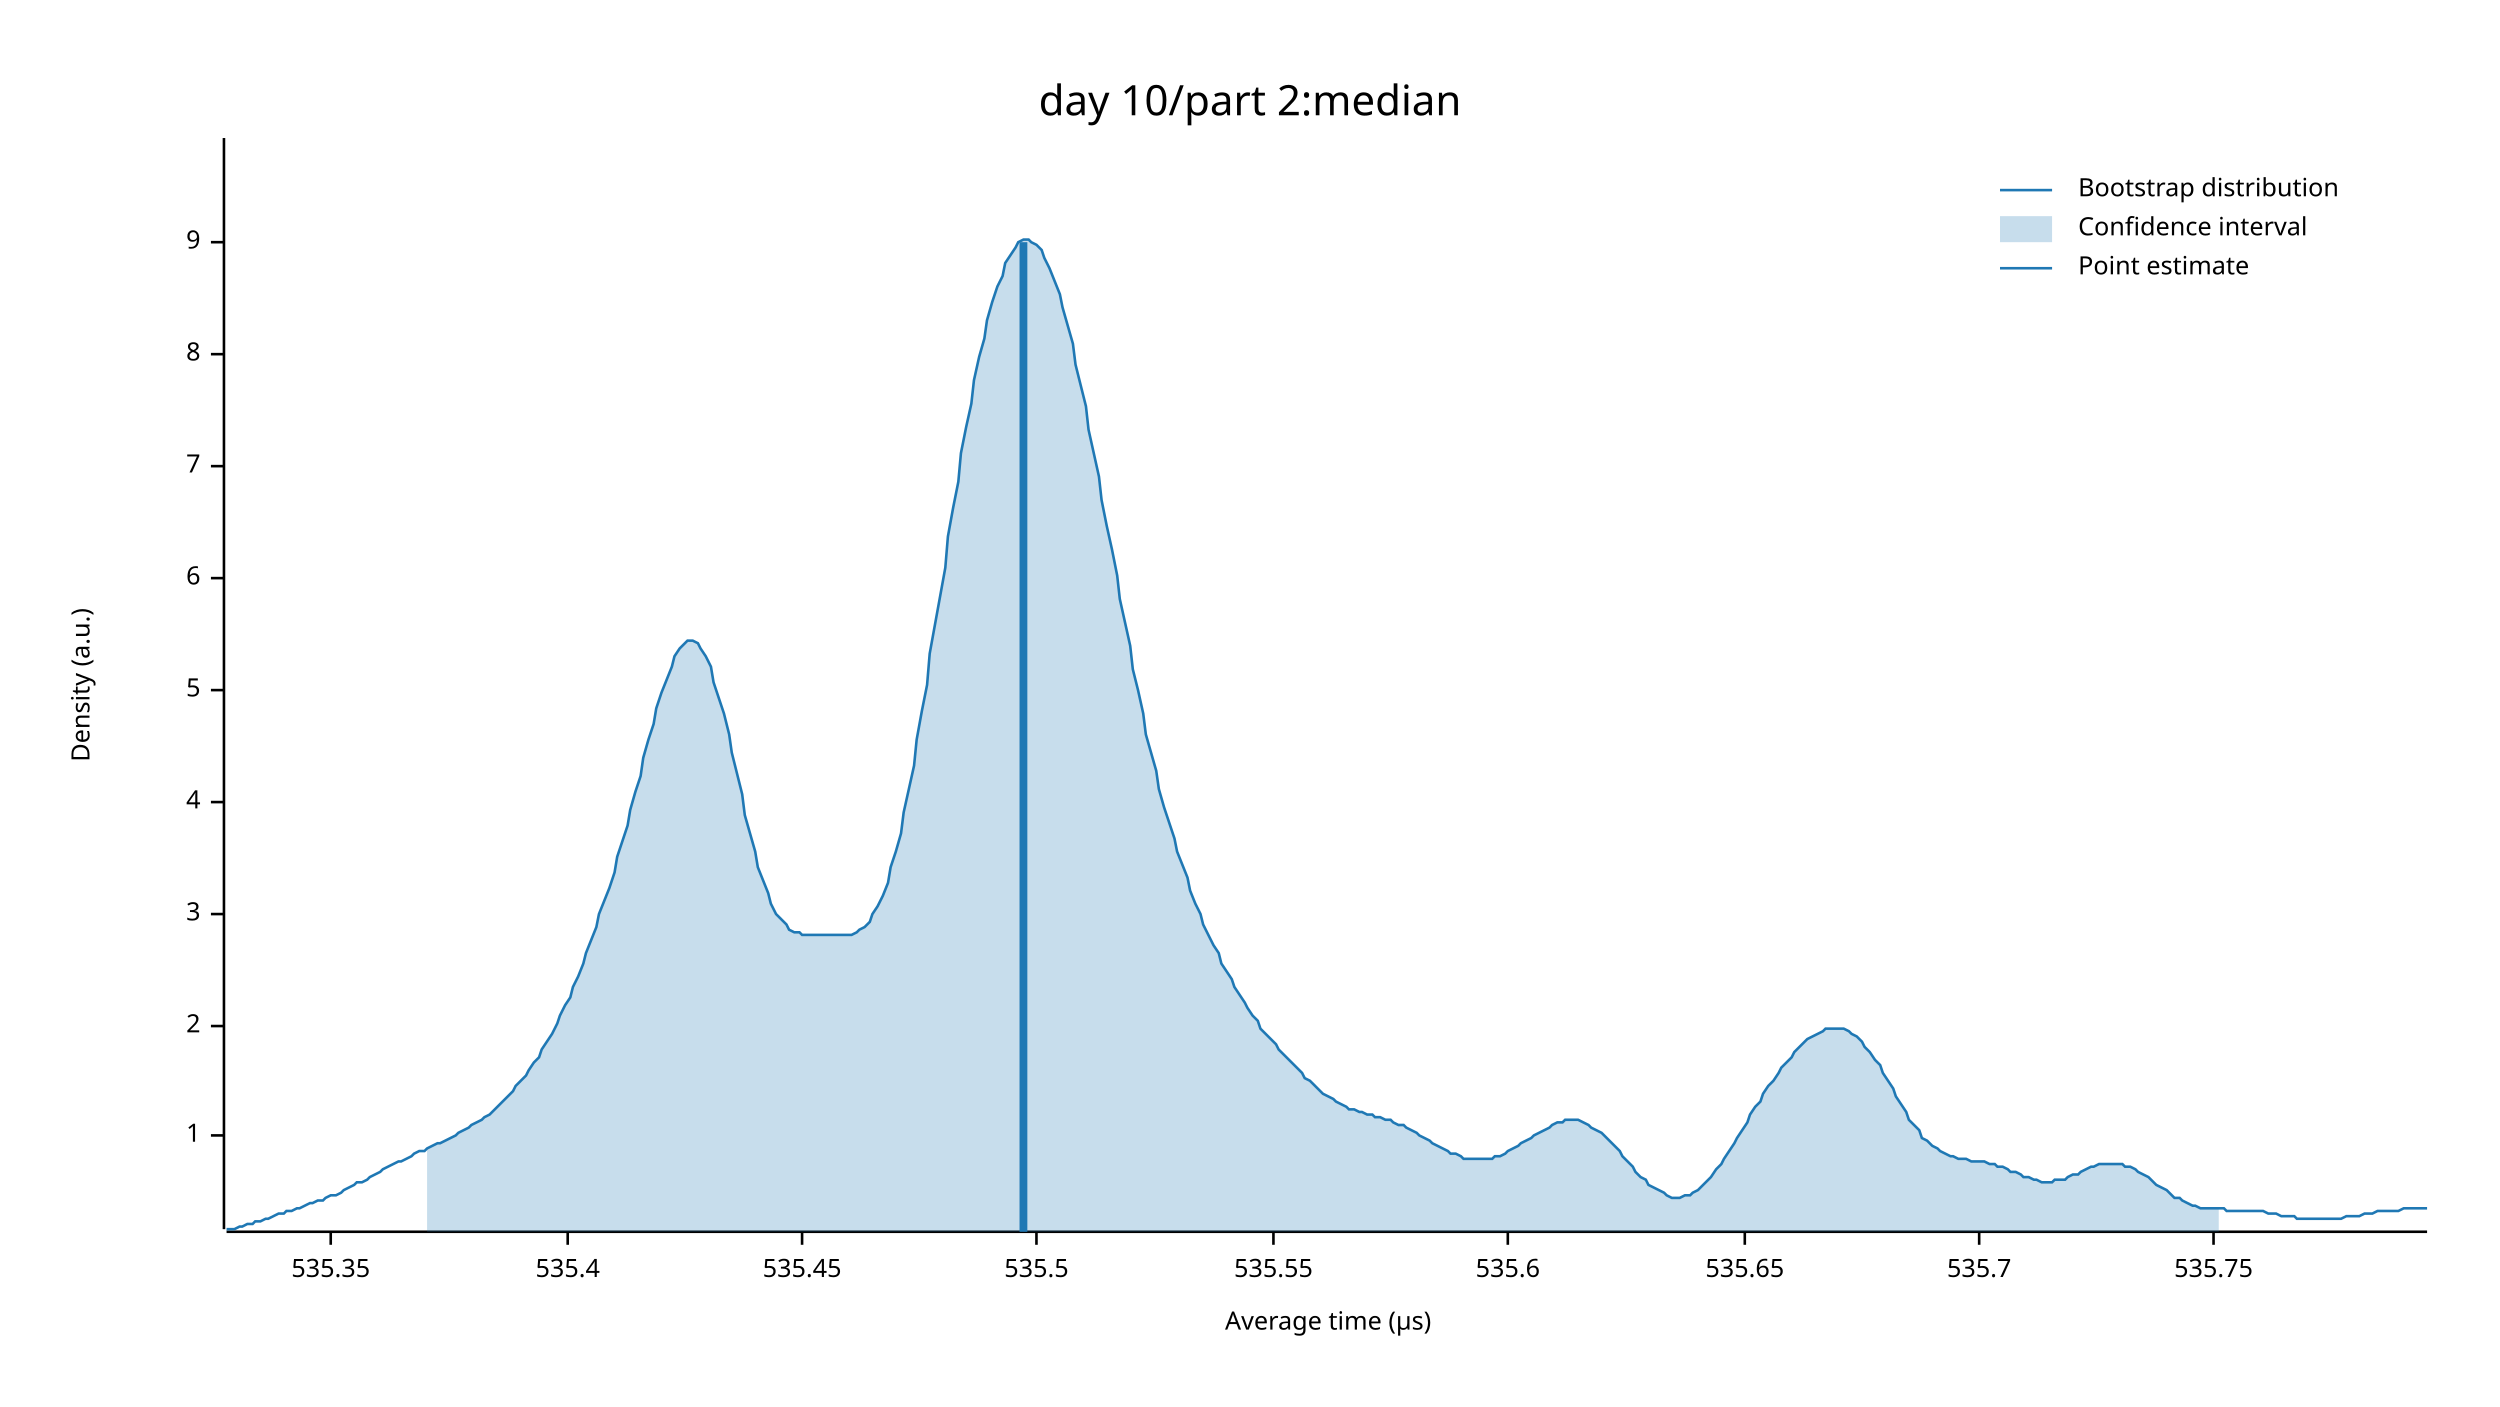
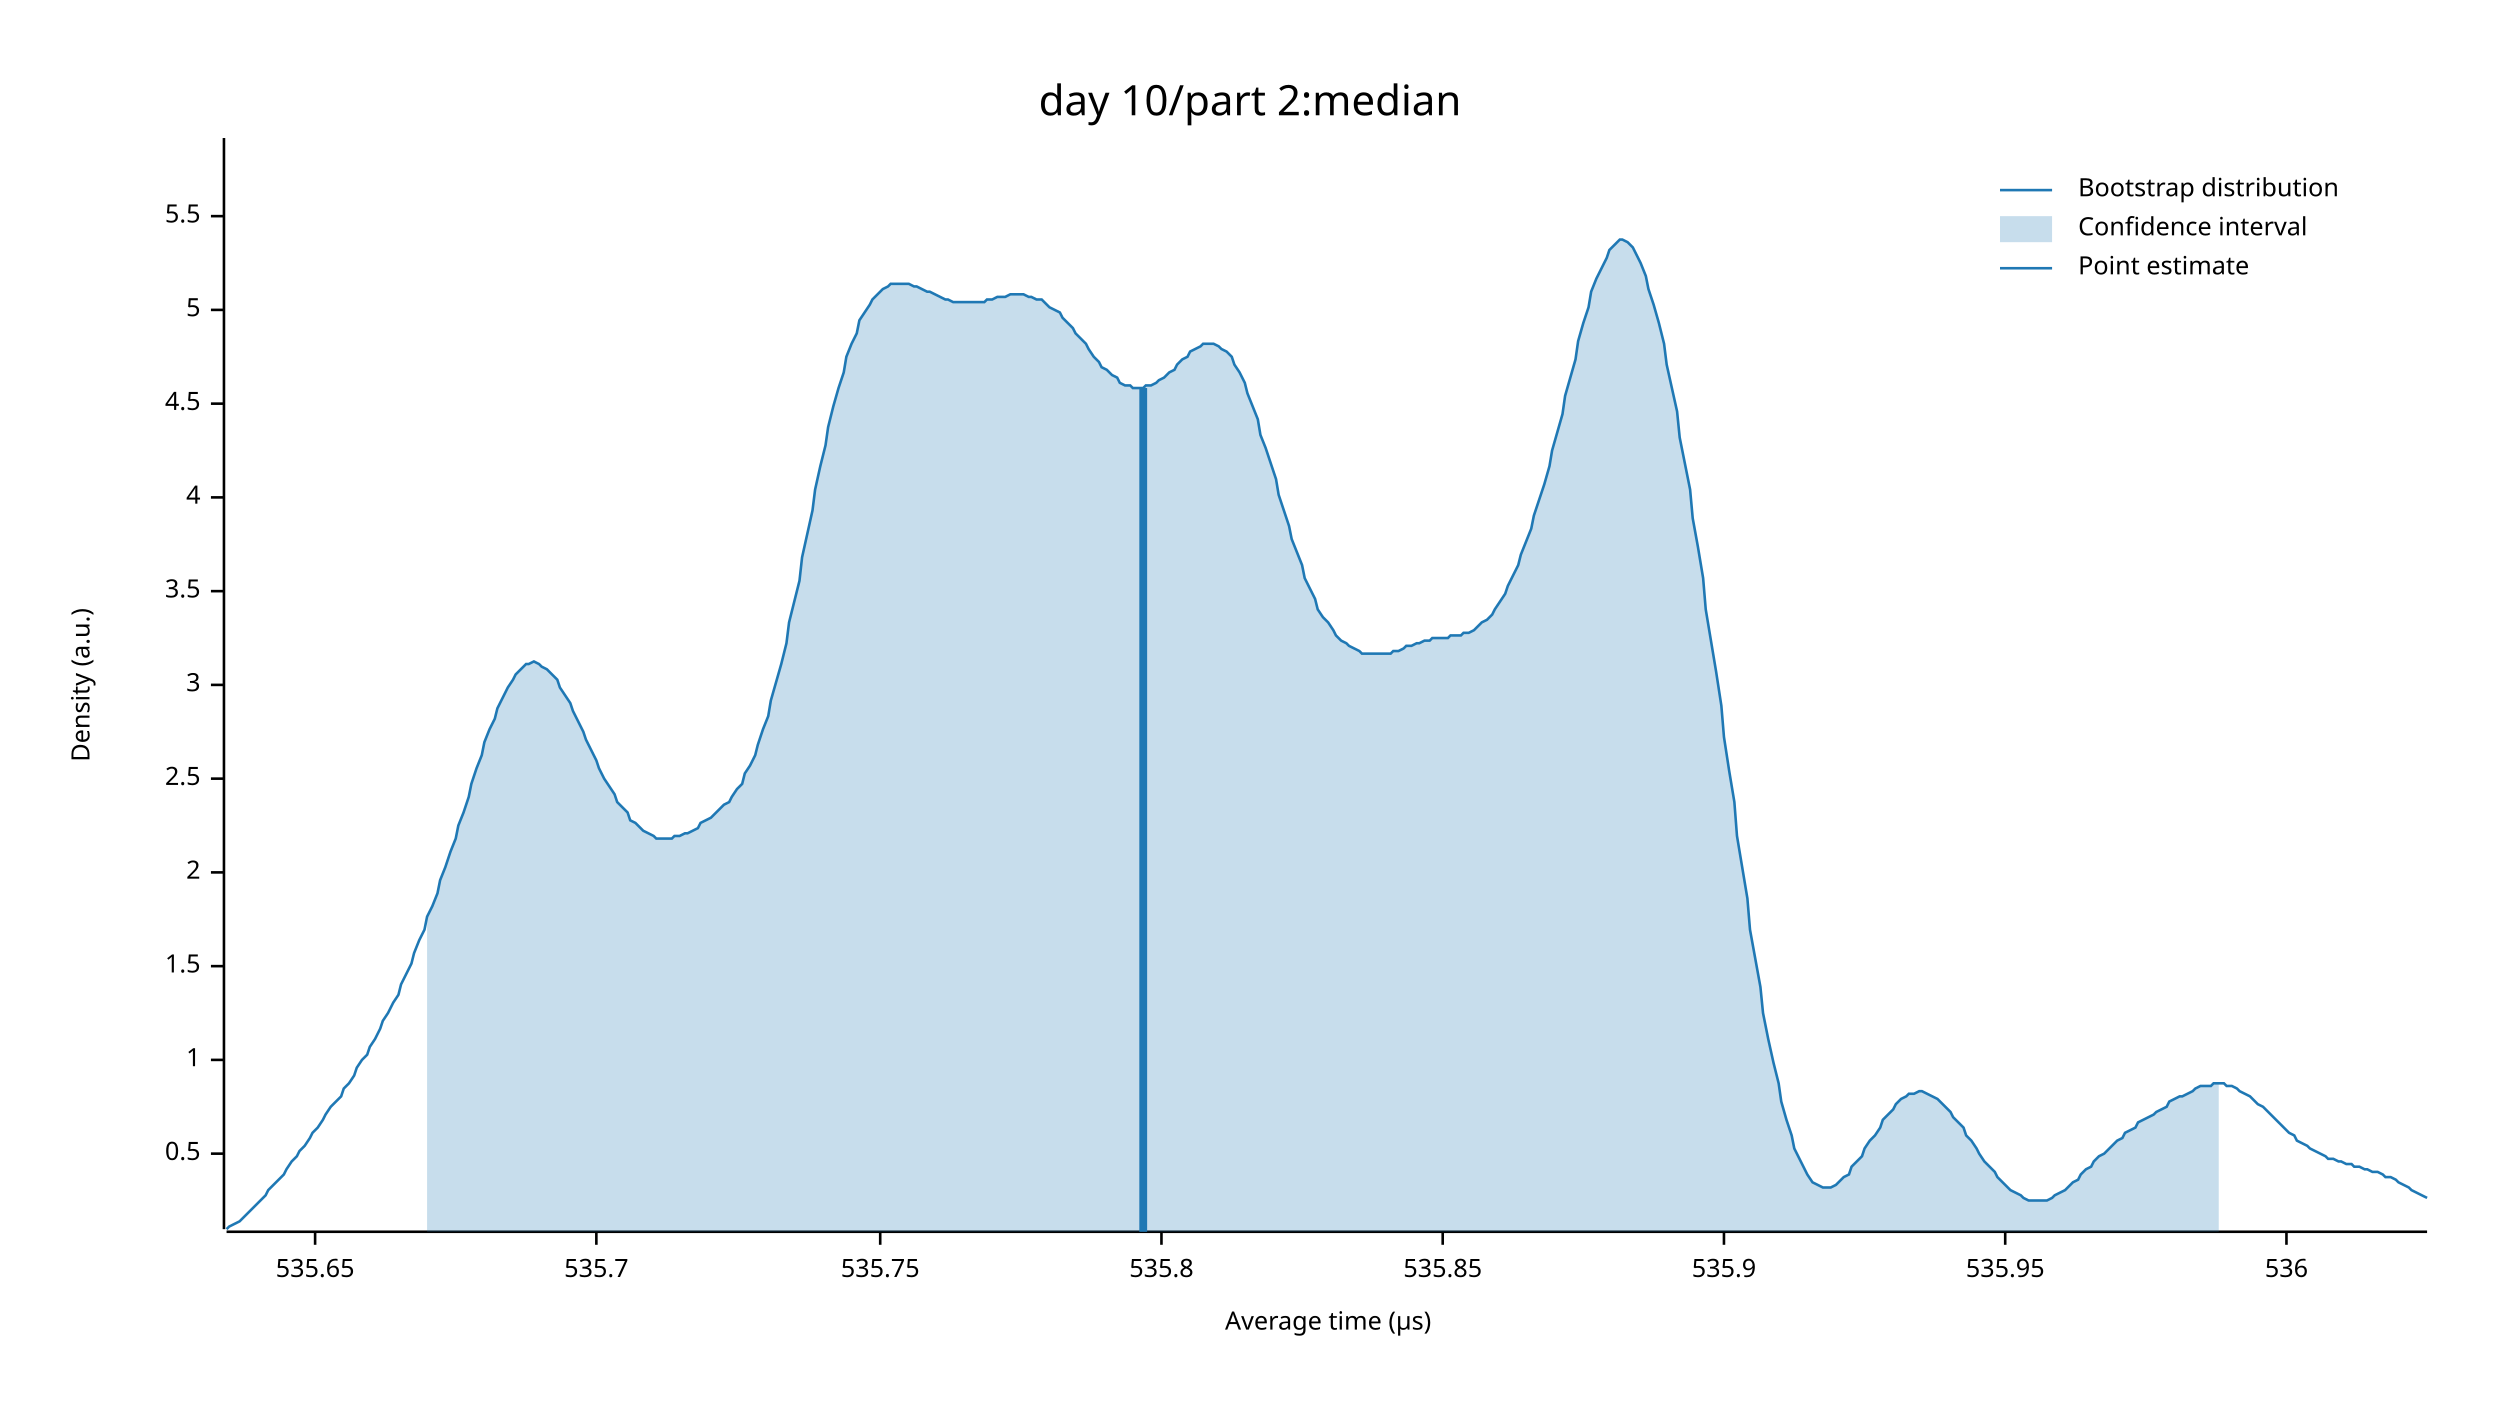
<svg xmlns="http://www.w3.org/2000/svg" width="960" height="540" viewBox="0 0 960 540">
  <text x="480" y="32" dy="0.76em" text-anchor="middle" font-family="sans-serif" font-size="16.129" opacity="1" fill="#000000">
day 10/part 2:median
</text>
  <text x="27" y="263" dy="0.76em" text-anchor="middle" font-family="sans-serif" font-size="9.677" opacity="1" fill="#000000" transform="rotate(270, 27, 263)">
Density (a.u.)
</text>
  <text x="510" y="513" dy="-0.5ex" text-anchor="middle" font-family="sans-serif" font-size="9.677" opacity="1" fill="#000000">
Average time (µs)
</text>
  <polyline fill="none" opacity="1" stroke="#000000" stroke-width="1" points="86,53 86,472 " />
-   <text x="77" y="436" dy="0.5ex" text-anchor="end" font-family="sans-serif" font-size="9.677" opacity="1" fill="#000000">
+   <text x="77" y="443" dy="0.5ex" text-anchor="end" font-family="sans-serif" font-size="9.677" opacity="1" fill="#000000">
+ 0.5
+ </text>
+   <polyline fill="none" opacity="1" stroke="#000000" stroke-width="1" points="81,443 86,443 " />
+   <text x="77" y="407" dy="0.5ex" text-anchor="end" font-family="sans-serif" font-size="9.677" opacity="1" fill="#000000">
1
</text>
-   <polyline fill="none" opacity="1" stroke="#000000" stroke-width="1" points="81,436 86,436 " />
-   <text x="77" y="394" dy="0.5ex" text-anchor="end" font-family="sans-serif" font-size="9.677" opacity="1" fill="#000000">
+   <polyline fill="none" opacity="1" stroke="#000000" stroke-width="1" points="81,407 86,407 " />
+   <text x="77" y="371" dy="0.5ex" text-anchor="end" font-family="sans-serif" font-size="9.677" opacity="1" fill="#000000">
+ 1.5
+ </text>
+   <polyline fill="none" opacity="1" stroke="#000000" stroke-width="1" points="81,371 86,371 " />
+   <text x="77" y="335" dy="0.5ex" text-anchor="end" font-family="sans-serif" font-size="9.677" opacity="1" fill="#000000">
2
</text>
-   <polyline fill="none" opacity="1" stroke="#000000" stroke-width="1" points="81,394 86,394 " />
-   <text x="77" y="351" dy="0.5ex" text-anchor="end" font-family="sans-serif" font-size="9.677" opacity="1" fill="#000000">
+   <polyline fill="none" opacity="1" stroke="#000000" stroke-width="1" points="81,335 86,335 " />
+   <text x="77" y="299" dy="0.5ex" text-anchor="end" font-family="sans-serif" font-size="9.677" opacity="1" fill="#000000">
+ 2.5
+ </text>
+   <polyline fill="none" opacity="1" stroke="#000000" stroke-width="1" points="81,299 86,299 " />
+   <text x="77" y="263" dy="0.5ex" text-anchor="end" font-family="sans-serif" font-size="9.677" opacity="1" fill="#000000">
3
</text>
-   <polyline fill="none" opacity="1" stroke="#000000" stroke-width="1" points="81,351 86,351 " />
-   <text x="77" y="308" dy="0.5ex" text-anchor="end" font-family="sans-serif" font-size="9.677" opacity="1" fill="#000000">
+   <polyline fill="none" opacity="1" stroke="#000000" stroke-width="1" points="81,263 86,263 " />
+   <text x="77" y="227" dy="0.5ex" text-anchor="end" font-family="sans-serif" font-size="9.677" opacity="1" fill="#000000">
+ 3.5
+ </text>
+   <polyline fill="none" opacity="1" stroke="#000000" stroke-width="1" points="81,227 86,227 " />
+   <text x="77" y="191" dy="0.5ex" text-anchor="end" font-family="sans-serif" font-size="9.677" opacity="1" fill="#000000">
4
</text>
-   <polyline fill="none" opacity="1" stroke="#000000" stroke-width="1" points="81,308 86,308 " />
-   <text x="77" y="265" dy="0.5ex" text-anchor="end" font-family="sans-serif" font-size="9.677" opacity="1" fill="#000000">
+   <polyline fill="none" opacity="1" stroke="#000000" stroke-width="1" points="81,191 86,191 " />
+   <text x="77" y="155" dy="0.5ex" text-anchor="end" font-family="sans-serif" font-size="9.677" opacity="1" fill="#000000">
+ 4.5
+ </text>
+   <polyline fill="none" opacity="1" stroke="#000000" stroke-width="1" points="81,155 86,155 " />
+   <text x="77" y="119" dy="0.5ex" text-anchor="end" font-family="sans-serif" font-size="9.677" opacity="1" fill="#000000">
5
</text>
-   <polyline fill="none" opacity="1" stroke="#000000" stroke-width="1" points="81,265 86,265 " />
-   <text x="77" y="222" dy="0.5ex" text-anchor="end" font-family="sans-serif" font-size="9.677" opacity="1" fill="#000000">
- 6
+   <polyline fill="none" opacity="1" stroke="#000000" stroke-width="1" points="81,119 86,119 " />
+   <text x="77" y="83" dy="0.5ex" text-anchor="end" font-family="sans-serif" font-size="9.677" opacity="1" fill="#000000">
+ 5.5
</text>
-   <polyline fill="none" opacity="1" stroke="#000000" stroke-width="1" points="81,222 86,222 " />
-   <text x="77" y="179" dy="0.5ex" text-anchor="end" font-family="sans-serif" font-size="9.677" opacity="1" fill="#000000">
- 7
- </text>
-   <polyline fill="none" opacity="1" stroke="#000000" stroke-width="1" points="81,179 86,179 " />
-   <text x="77" y="136" dy="0.5ex" text-anchor="end" font-family="sans-serif" font-size="9.677" opacity="1" fill="#000000">
- 8
- </text>
-   <polyline fill="none" opacity="1" stroke="#000000" stroke-width="1" points="81,136 86,136 " />
-   <text x="77" y="93" dy="0.5ex" text-anchor="end" font-family="sans-serif" font-size="9.677" opacity="1" fill="#000000">
- 9
- </text>
-   <polyline fill="none" opacity="1" stroke="#000000" stroke-width="1" points="81,93 86,93 " />
+   <polyline fill="none" opacity="1" stroke="#000000" stroke-width="1" points="81,83 86,83 " />
  <polyline fill="none" opacity="1" stroke="#000000" stroke-width="1" points="87,473 932,473 " />
-   <text x="127" y="483" dy="0.76em" text-anchor="middle" font-family="sans-serif" font-size="9.677" opacity="1" fill="#000000">
- 535.35
- </text>
-   <polyline fill="none" opacity="1" stroke="#000000" stroke-width="1" points="127,473 127,478 " />
-   <text x="218" y="483" dy="0.76em" text-anchor="middle" font-family="sans-serif" font-size="9.677" opacity="1" fill="#000000">
- 535.4
- </text>
-   <polyline fill="none" opacity="1" stroke="#000000" stroke-width="1" points="218,473 218,478 " />
-   <text x="308" y="483" dy="0.76em" text-anchor="middle" font-family="sans-serif" font-size="9.677" opacity="1" fill="#000000">
- 535.45
- </text>
-   <polyline fill="none" opacity="1" stroke="#000000" stroke-width="1" points="308,473 308,478 " />
-   <text x="398" y="483" dy="0.76em" text-anchor="middle" font-family="sans-serif" font-size="9.677" opacity="1" fill="#000000">
- 535.5
- </text>
-   <polyline fill="none" opacity="1" stroke="#000000" stroke-width="1" points="398,473 398,478 " />
-   <text x="489" y="483" dy="0.76em" text-anchor="middle" font-family="sans-serif" font-size="9.677" opacity="1" fill="#000000">
- 535.55
- </text>
-   <polyline fill="none" opacity="1" stroke="#000000" stroke-width="1" points="489,473 489,478 " />
-   <text x="579" y="483" dy="0.76em" text-anchor="middle" font-family="sans-serif" font-size="9.677" opacity="1" fill="#000000">
- 535.6
- </text>
-   <polyline fill="none" opacity="1" stroke="#000000" stroke-width="1" points="579,473 579,478 " />
-   <text x="670" y="483" dy="0.76em" text-anchor="middle" font-family="sans-serif" font-size="9.677" opacity="1" fill="#000000">
+   <text x="121" y="483" dy="0.76em" text-anchor="middle" font-family="sans-serif" font-size="9.677" opacity="1" fill="#000000">
535.65
</text>
-   <polyline fill="none" opacity="1" stroke="#000000" stroke-width="1" points="670,473 670,478 " />
-   <text x="760" y="483" dy="0.76em" text-anchor="middle" font-family="sans-serif" font-size="9.677" opacity="1" fill="#000000">
+   <polyline fill="none" opacity="1" stroke="#000000" stroke-width="1" points="121,473 121,478 " />
+   <text x="229" y="483" dy="0.76em" text-anchor="middle" font-family="sans-serif" font-size="9.677" opacity="1" fill="#000000">
535.7
</text>
-   <polyline fill="none" opacity="1" stroke="#000000" stroke-width="1" points="760,473 760,478 " />
-   <text x="850" y="483" dy="0.76em" text-anchor="middle" font-family="sans-serif" font-size="9.677" opacity="1" fill="#000000">
+   <polyline fill="none" opacity="1" stroke="#000000" stroke-width="1" points="229,473 229,478 " />
+   <text x="338" y="483" dy="0.76em" text-anchor="middle" font-family="sans-serif" font-size="9.677" opacity="1" fill="#000000">
535.75
</text>
-   <polyline fill="none" opacity="1" stroke="#000000" stroke-width="1" points="850,473 850,478 " />
-   <polyline fill="none" opacity="1" stroke="#1F78B4" stroke-width="1" points="87,472 88,472 90,472 92,471 93,471 95,470 97,470 98,469 100,469 102,468 103,468 105,467 107,466 109,466 110,465 112,465 114,464 115,464 117,463 119,462 120,462 122,461 124,461 125,460 127,459 129,459 131,458 132,457 134,456 136,455 137,454 139,454 141,453 142,452 144,451 146,450 147,449 149,448 151,447 153,446 154,446 156,445 158,444 159,443 161,442 163,442 164,441 166,440 168,439 169,439 171,438 173,437 175,436 176,435 178,434 180,433 181,432 183,431 185,430 186,429 188,428 190,426 191,425 193,423 195,421 197,419 198,417 200,415 202,413 203,411 205,408 207,406 208,403 210,400 212,397 214,393 215,390 217,386 219,383 220,379 222,375 224,370 225,366 227,361 229,356 230,351 232,346 234,341 236,335 237,329 239,323 241,317 242,311 244,304 246,298 247,291 249,284 251,278 252,272 254,266 256,261 258,256 259,252 261,249 263,247 264,246 266,246 268,247 269,249 271,252 273,256 274,262 276,268 278,274 280,282 281,289 283,297 285,305 286,313 288,320 290,327 291,333 293,338 295,343 296,347 298,351 300,353 302,355 303,357 305,358 307,358 308,359 310,359 312,359 313,359 315,359 317,359 318,359 320,359 322,359 324,359 325,359 327,359 329,358 330,357 332,356 334,354 335,351 337,348 339,344 341,339 342,333 344,327 346,320 347,312 349,303 351,294 352,284 354,273 356,263 357,251 359,240 361,229 363,218 364,206 366,195 368,185 369,174 371,164 373,155 374,146 376,137 378,130 379,123 381,116 383,110 385,106 386,101 388,98 390,95 391,93 393,92 395,92 396,93 398,94 400,96 401,99 403,103 405,108 407,113 408,118 410,125 412,132 413,140 415,148 417,156 418,165 420,174 422,183 423,192 425,202 427,211 429,221 430,230 432,239 434,248 435,257 437,265 439,274 440,282 442,289 444,296 445,303 447,310 449,316 451,322 452,327 454,332 456,337 457,342 459,347 461,351 462,355 464,359 466,363 468,366 469,370 471,373 473,376 474,379 476,382 478,385 479,387 481,390 483,392 484,395 486,397 488,399 490,401 491,403 493,405 495,407 496,408 498,410 500,412 501,414 503,415 505,417 506,418 508,420 510,421 512,422 513,423 515,424 517,425 518,426 520,426 522,427 523,427 525,428 527,428 528,429 530,429 532,430 534,430 535,431 537,432 539,432 540,433 542,434 544,435 545,436 547,437 549,438 550,439 552,440 554,441 556,442 557,443 559,443 561,444 562,445 564,445 566,445 567,445 569,445 571,445 573,445 574,444 576,444 578,443 579,442 581,441 583,440 584,439 586,438 588,437 589,436 591,435 593,434 595,433 596,432 598,431 600,431 601,430 603,430 605,430 606,430 608,431 610,432 611,433 613,434 615,435 617,437 618,438 620,440 622,442 623,444 625,446 627,448 628,450 630,452 632,453 633,455 635,456 637,457 639,458 640,459 642,460 644,460 645,460 647,459 649,459 650,458 652,457 654,455 655,454 657,452 659,449 661,447 662,445 664,442 666,439 667,437 669,434 671,431 672,428 674,425 676,423 677,420 679,417 681,415 683,412 684,410 686,408 688,406 689,404 691,402 693,400 694,399 696,398 698,397 700,396 701,395 703,395 705,395 706,395 708,395 710,396 711,397 713,398 715,400 716,402 718,404 720,407 722,409 723,412 725,415 727,418 728,421 730,424 732,427 733,430 735,432 737,434 738,437 740,438 742,440 744,441 745,442 747,443 749,444 750,444 752,445 754,445 755,445 757,446 759,446 760,446 762,446 764,447 766,447 767,448 769,448 771,449 772,450 774,450 776,451 777,452 779,452 781,453 782,453 784,454 786,454 788,454 789,453 791,453 793,453 794,452 796,451 798,451 799,450 801,449 803,448 804,448 806,447 808,447 810,447 811,447 813,447 815,447 816,448 818,448 820,449 821,450 823,451 825,452 827,454 828,455 830,456 832,457 833,458 835,460 837,460 838,461 840,462 842,463 843,463 845,464 847,464 849,464 850,464 852,464 854,464 855,465 857,465 859,465 860,465 862,465 864,465 865,465 867,465 869,465 871,466 872,466 874,466 876,467 877,467 879,467 881,467 882,468 884,468 886,468 887,468 889,468 891,468 893,468 894,468 896,468 898,468 899,468 901,467 903,467 904,467 906,467 908,466 909,466 911,466 913,465 915,465 916,465 918,465 920,465 921,465 923,464 925,464 926,464 928,464 930,464 932,464 " />
-   <polygon opacity="0.25" fill="#1F78B4" points="164,441 166,440 168,439 169,439 171,438 173,437 175,436 176,435 178,434 180,433 181,432 183,431 185,430 186,429 188,428 190,426 191,425 193,423 195,421 197,419 198,417 200,415 202,413 203,411 205,408 207,406 208,403 210,400 212,397 214,393 215,390 217,386 219,383 220,379 222,375 224,370 225,366 227,361 229,356 230,351 232,346 234,341 236,335 237,329 239,323 241,317 242,311 244,304 246,298 247,291 249,284 251,278 252,272 254,266 256,261 258,256 259,252 261,249 263,247 264,246 266,246 268,247 269,249 271,252 273,256 274,262 276,268 278,274 280,282 281,289 283,297 285,305 286,313 288,320 290,327 291,333 293,338 295,343 296,347 298,351 300,353 302,355 303,357 305,358 307,358 308,359 310,359 312,359 313,359 315,359 317,359 318,359 320,359 322,359 324,359 325,359 327,359 329,358 330,357 332,356 334,354 335,351 337,348 339,344 341,339 342,333 344,327 346,320 347,312 349,303 351,294 352,284 354,273 356,263 357,251 359,240 361,229 363,218 364,206 366,195 368,185 369,174 371,164 373,155 374,146 376,137 378,130 379,123 381,116 383,110 385,106 386,101 388,98 390,95 391,93 393,92 395,92 396,93 398,94 400,96 401,99 403,103 405,108 407,113 408,118 410,125 412,132 413,140 415,148 417,156 418,165 420,174 422,183 423,192 425,202 427,211 429,221 430,230 432,239 434,248 435,257 437,265 439,274 440,282 442,289 444,296 445,303 447,310 449,316 451,322 452,327 454,332 456,337 457,342 459,347 461,351 462,355 464,359 466,363 468,366 469,370 471,373 473,376 474,379 476,382 478,385 479,387 481,390 483,392 484,395 486,397 488,399 490,401 491,403 493,405 495,407 496,408 498,410 500,412 501,414 503,415 505,417 506,418 508,420 510,421 512,422 513,423 515,424 517,425 518,426 520,426 522,427 523,427 525,428 527,428 528,429 530,429 532,430 534,430 535,431 537,432 539,432 540,433 542,434 544,435 545,436 547,437 549,438 550,439 552,440 554,441 556,442 557,443 559,443 561,444 562,445 564,445 566,445 567,445 569,445 571,445 573,445 574,444 576,444 578,443 579,442 581,441 583,440 584,439 586,438 588,437 589,436 591,435 593,434 595,433 596,432 598,431 600,431 601,430 603,430 605,430 606,430 608,431 610,432 611,433 613,434 615,435 617,437 618,438 620,440 622,442 623,444 625,446 627,448 628,450 630,452 632,453 633,455 635,456 637,457 639,458 640,459 642,460 644,460 645,460 647,459 649,459 650,458 652,457 654,455 655,454 657,452 659,449 661,447 662,445 664,442 666,439 667,437 669,434 671,431 672,428 674,425 676,423 677,420 679,417 681,415 683,412 684,410 686,408 688,406 689,404 691,402 693,400 694,399 696,398 698,397 700,396 701,395 703,395 705,395 706,395 708,395 710,396 711,397 713,398 715,400 716,402 718,404 720,407 722,409 723,412 725,415 727,418 728,421 730,424 732,427 733,430 735,432 737,434 738,437 740,438 742,440 744,441 745,442 747,443 749,444 750,444 752,445 754,445 755,445 757,446 759,446 760,446 762,446 764,447 766,447 767,448 769,448 771,449 772,450 774,450 776,451 777,452 779,452 781,453 782,453 784,454 786,454 788,454 789,453 791,453 793,453 794,452 796,451 798,451 799,450 801,449 803,448 804,448 806,447 808,447 810,447 811,447 813,447 815,447 816,448 818,448 820,449 821,450 823,451 825,452 827,454 828,455 830,456 832,457 833,458 835,460 837,460 838,461 840,462 842,463 843,463 845,464 847,464 849,464 850,464 852,464 852,473 164,473 " />
-   <polyline fill="none" opacity="1" stroke="#1F78B4" stroke-width="3" points="393,473 393,93 " />
+   <polyline fill="none" opacity="1" stroke="#000000" stroke-width="1" points="338,473 338,478 " />
+   <text x="446" y="483" dy="0.76em" text-anchor="middle" font-family="sans-serif" font-size="9.677" opacity="1" fill="#000000">
+ 535.8
+ </text>
+   <polyline fill="none" opacity="1" stroke="#000000" stroke-width="1" points="446,473 446,478 " />
+   <text x="554" y="483" dy="0.76em" text-anchor="middle" font-family="sans-serif" font-size="9.677" opacity="1" fill="#000000">
+ 535.85
+ </text>
+   <polyline fill="none" opacity="1" stroke="#000000" stroke-width="1" points="554,473 554,478 " />
+   <text x="662" y="483" dy="0.76em" text-anchor="middle" font-family="sans-serif" font-size="9.677" opacity="1" fill="#000000">
+ 535.9
+ </text>
+   <polyline fill="none" opacity="1" stroke="#000000" stroke-width="1" points="662,473 662,478 " />
+   <text x="770" y="483" dy="0.76em" text-anchor="middle" font-family="sans-serif" font-size="9.677" opacity="1" fill="#000000">
+ 535.95
+ </text>
+   <polyline fill="none" opacity="1" stroke="#000000" stroke-width="1" points="770,473 770,478 " />
+   <text x="878" y="483" dy="0.76em" text-anchor="middle" font-family="sans-serif" font-size="9.677" opacity="1" fill="#000000">
+ 536
+ </text>
+   <polyline fill="none" opacity="1" stroke="#000000" stroke-width="1" points="878,473 878,478 " />
+   <polyline fill="none" opacity="1" stroke="#1F78B4" stroke-width="1" points="87,472 88,471 90,470 92,469 93,468 95,466 97,464 98,463 100,461 102,459 103,457 105,455 107,453 109,451 110,449 112,446 114,444 115,442 117,440 119,437 120,435 122,433 124,430 125,428 127,425 129,423 131,421 132,418 134,416 136,413 137,410 139,407 141,405 142,402 144,399 146,395 147,392 149,389 151,385 153,382 154,378 156,374 158,370 159,366 161,361 163,357 164,352 166,348 168,343 169,338 171,333 173,327 175,322 176,317 178,312 180,306 181,301 183,295 185,290 186,285 188,280 190,276 191,272 193,268 195,264 197,261 198,259 200,257 202,255 203,255 205,254 207,255 208,256 210,257 212,259 214,261 215,264 217,267 219,270 220,273 222,277 224,281 225,284 227,288 229,292 230,295 232,299 234,302 236,305 237,308 239,310 241,312 242,315 244,316 246,318 247,319 249,320 251,321 252,322 254,322 256,322 258,322 259,321 261,321 263,320 264,320 266,319 268,318 269,316 271,315 273,314 274,313 276,311 278,309 280,308 281,306 283,303 285,301 286,297 288,294 290,290 291,286 293,280 295,275 296,269 298,262 300,255 302,247 303,239 305,231 307,223 308,214 310,205 312,196 313,188 315,179 317,171 318,164 320,156 322,149 324,143 325,137 327,132 329,128 330,123 332,120 334,117 335,115 337,113 339,111 341,110 342,109 344,109 346,109 347,109 349,109 351,110 352,110 354,111 356,112 357,112 359,113 361,114 363,115 364,115 366,116 368,116 369,116 371,116 373,116 374,116 376,116 378,116 379,115 381,115 383,114 385,114 386,114 388,113 390,113 391,113 393,113 395,114 396,114 398,115 400,115 401,116 403,118 405,119 407,120 408,122 410,124 412,126 413,128 415,130 417,132 418,134 420,137 422,139 423,141 425,142 427,144 429,145 430,147 432,148 434,148 435,149 437,149 439,149 440,148 442,148 444,147 445,146 447,145 449,143 451,142 452,140 454,138 456,137 457,135 459,134 461,133 462,132 464,132 466,132 468,133 469,134 471,135 473,137 474,140 476,143 478,147 479,151 481,156 483,161 484,167 486,172 488,178 490,184 491,190 493,196 495,202 496,207 498,212 500,217 501,222 503,226 505,230 506,234 508,237 510,239 512,242 513,244 515,246 517,247 518,248 520,249 522,250 523,251 525,251 527,251 528,251 530,251 532,251 534,251 535,250 537,250 539,249 540,248 542,248 544,247 545,247 547,246 549,246 550,245 552,245 554,245 556,245 557,244 559,244 561,244 562,243 564,243 566,242 567,241 569,239 571,238 573,236 574,234 576,231 578,228 579,225 581,221 583,217 584,213 586,208 588,203 589,198 591,192 593,186 595,179 596,173 598,166 600,159 601,152 603,145 605,138 606,131 608,124 610,118 611,112 613,107 615,103 617,99 618,96 620,94 622,92 623,92 625,93 627,95 628,97 630,101 632,106 633,111 635,117 637,124 639,132 640,140 642,149 644,158 645,168 647,178 649,188 650,199 652,210 654,222 655,234 657,246 659,258 661,271 662,283 664,296 666,308 667,321 669,333 671,345 672,357 674,368 676,379 677,389 679,399 681,408 683,416 684,423 686,430 688,436 689,441 691,445 693,449 694,451 696,454 698,455 700,456 701,456 703,456 705,455 706,454 708,452 710,451 711,448 713,446 715,444 716,441 718,438 720,436 722,433 723,430 725,428 727,426 728,424 730,422 732,421 733,420 735,420 737,419 738,419 740,420 742,421 744,422 745,423 747,425 749,427 750,429 752,431 754,433 755,436 757,438 759,441 760,443 762,446 764,448 766,450 767,452 769,454 771,456 772,457 774,458 776,459 777,460 779,461 781,461 782,461 784,461 786,461 788,460 789,459 791,458 793,457 794,456 796,454 798,453 799,451 801,449 803,448 804,446 806,444 808,443 810,441 811,440 813,438 815,437 816,435 818,434 820,433 821,431 823,430 825,429 827,428 828,427 830,426 832,425 833,423 835,422 837,421 838,421 840,420 842,419 843,418 845,417 847,417 849,417 850,416 852,416 854,416 855,417 857,417 859,418 860,419 862,420 864,421 865,422 867,424 869,425 871,427 872,428 874,430 876,432 877,433 879,435 881,436 882,438 884,439 886,440 887,441 889,442 891,443 893,444 894,445 896,445 898,446 899,446 901,447 903,447 904,448 906,448 908,449 909,449 911,450 913,450 915,451 916,452 918,452 920,453 921,454 923,455 925,456 926,457 928,458 930,459 932,460 " />
+   <polygon opacity="0.25" fill="#1F78B4" points="164,352 166,348 168,343 169,338 171,333 173,327 175,322 176,317 178,312 180,306 181,301 183,295 185,290 186,285 188,280 190,276 191,272 193,268 195,264 197,261 198,259 200,257 202,255 203,255 205,254 207,255 208,256 210,257 212,259 214,261 215,264 217,267 219,270 220,273 222,277 224,281 225,284 227,288 229,292 230,295 232,299 234,302 236,305 237,308 239,310 241,312 242,315 244,316 246,318 247,319 249,320 251,321 252,322 254,322 256,322 258,322 259,321 261,321 263,320 264,320 266,319 268,318 269,316 271,315 273,314 274,313 276,311 278,309 280,308 281,306 283,303 285,301 286,297 288,294 290,290 291,286 293,280 295,275 296,269 298,262 300,255 302,247 303,239 305,231 307,223 308,214 310,205 312,196 313,188 315,179 317,171 318,164 320,156 322,149 324,143 325,137 327,132 329,128 330,123 332,120 334,117 335,115 337,113 339,111 341,110 342,109 344,109 346,109 347,109 349,109 351,110 352,110 354,111 356,112 357,112 359,113 361,114 363,115 364,115 366,116 368,116 369,116 371,116 373,116 374,116 376,116 378,116 379,115 381,115 383,114 385,114 386,114 388,113 390,113 391,113 393,113 395,114 396,114 398,115 400,115 401,116 403,118 405,119 407,120 408,122 410,124 412,126 413,128 415,130 417,132 418,134 420,137 422,139 423,141 425,142 427,144 429,145 430,147 432,148 434,148 435,149 437,149 439,149 440,148 442,148 444,147 445,146 447,145 449,143 451,142 452,140 454,138 456,137 457,135 459,134 461,133 462,132 464,132 466,132 468,133 469,134 471,135 473,137 474,140 476,143 478,147 479,151 481,156 483,161 484,167 486,172 488,178 490,184 491,190 493,196 495,202 496,207 498,212 500,217 501,222 503,226 505,230 506,234 508,237 510,239 512,242 513,244 515,246 517,247 518,248 520,249 522,250 523,251 525,251 527,251 528,251 530,251 532,251 534,251 535,250 537,250 539,249 540,248 542,248 544,247 545,247 547,246 549,246 550,245 552,245 554,245 556,245 557,244 559,244 561,244 562,243 564,243 566,242 567,241 569,239 571,238 573,236 574,234 576,231 578,228 579,225 581,221 583,217 584,213 586,208 588,203 589,198 591,192 593,186 595,179 596,173 598,166 600,159 601,152 603,145 605,138 606,131 608,124 610,118 611,112 613,107 615,103 617,99 618,96 620,94 622,92 623,92 625,93 627,95 628,97 630,101 632,106 633,111 635,117 637,124 639,132 640,140 642,149 644,158 645,168 647,178 649,188 650,199 652,210 654,222 655,234 657,246 659,258 661,271 662,283 664,296 666,308 667,321 669,333 671,345 672,357 674,368 676,379 677,389 679,399 681,408 683,416 684,423 686,430 688,436 689,441 691,445 693,449 694,451 696,454 698,455 700,456 701,456 703,456 705,455 706,454 708,452 710,451 711,448 713,446 715,444 716,441 718,438 720,436 722,433 723,430 725,428 727,426 728,424 730,422 732,421 733,420 735,420 737,419 738,419 740,420 742,421 744,422 745,423 747,425 749,427 750,429 752,431 754,433 755,436 757,438 759,441 760,443 762,446 764,448 766,450 767,452 769,454 771,456 772,457 774,458 776,459 777,460 779,461 781,461 782,461 784,461 786,461 788,460 789,459 791,458 793,457 794,456 796,454 798,453 799,451 801,449 803,448 804,446 806,444 808,443 810,441 811,440 813,438 815,437 816,435 818,434 820,433 821,431 823,430 825,429 827,428 828,427 830,426 832,425 833,423 835,422 837,421 838,421 840,420 842,419 843,418 845,417 847,417 849,417 850,416 852,416 852,473 164,473 " />
+   <polyline fill="none" opacity="1" stroke="#1F78B4" stroke-width="3" points="439,473 439,149 " />
  <text x="798" y="68" dy="0.76em" text-anchor="start" font-family="sans-serif" font-size="9.677" opacity="1" fill="#000000">
Bootstrap distribution
</text>
  <text x="798" y="83" dy="0.76em" text-anchor="start" font-family="sans-serif" font-size="9.677" opacity="1" fill="#000000">
Confidence interval
</text>
  <text x="798" y="98" dy="0.76em" text-anchor="start" font-family="sans-serif" font-size="9.677" opacity="1" fill="#000000">
Point estimate
</text>
  <polyline fill="none" opacity="1" stroke="#1F78B4" stroke-width="1" points="768,73 788,73 " />
  <rect x="768" y="83" width="20" height="10" opacity="0.25" fill="#1F78B4" stroke="none" />
  <polyline fill="none" opacity="1" stroke="#1F78B4" stroke-width="1" points="768,103 788,103 " />
</svg>
